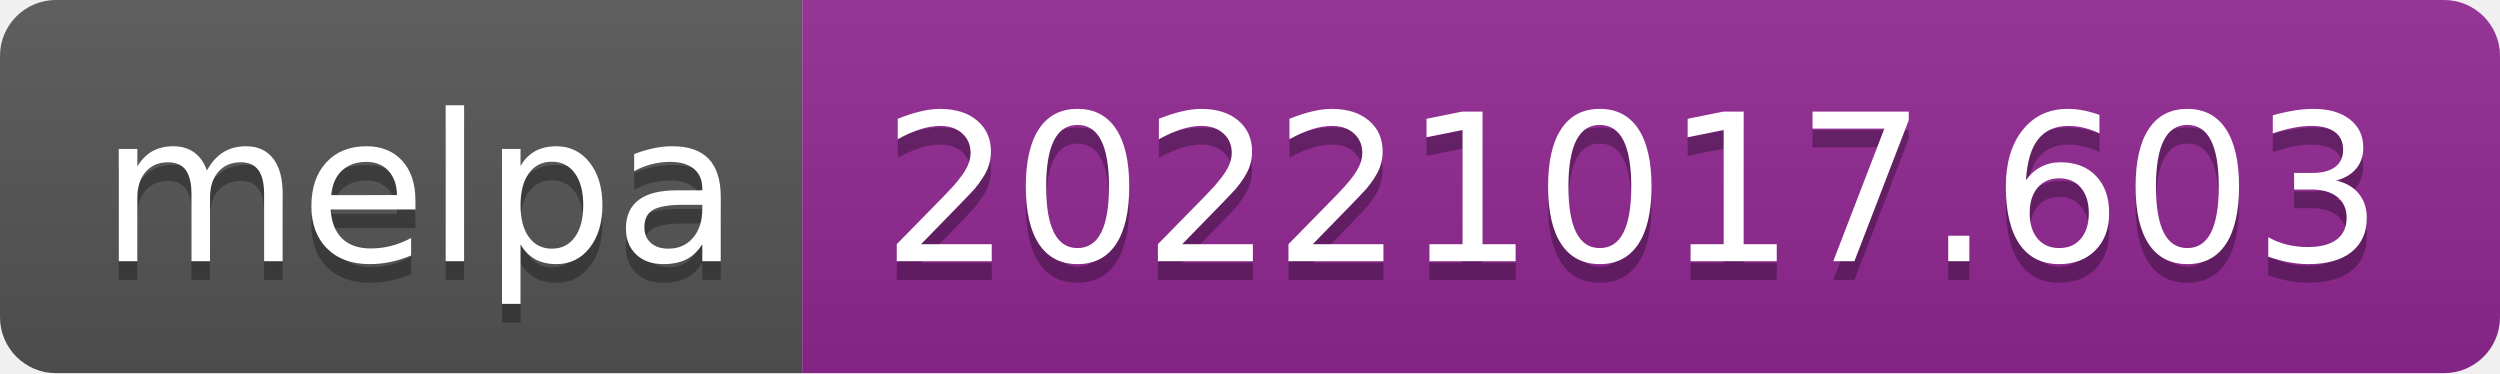
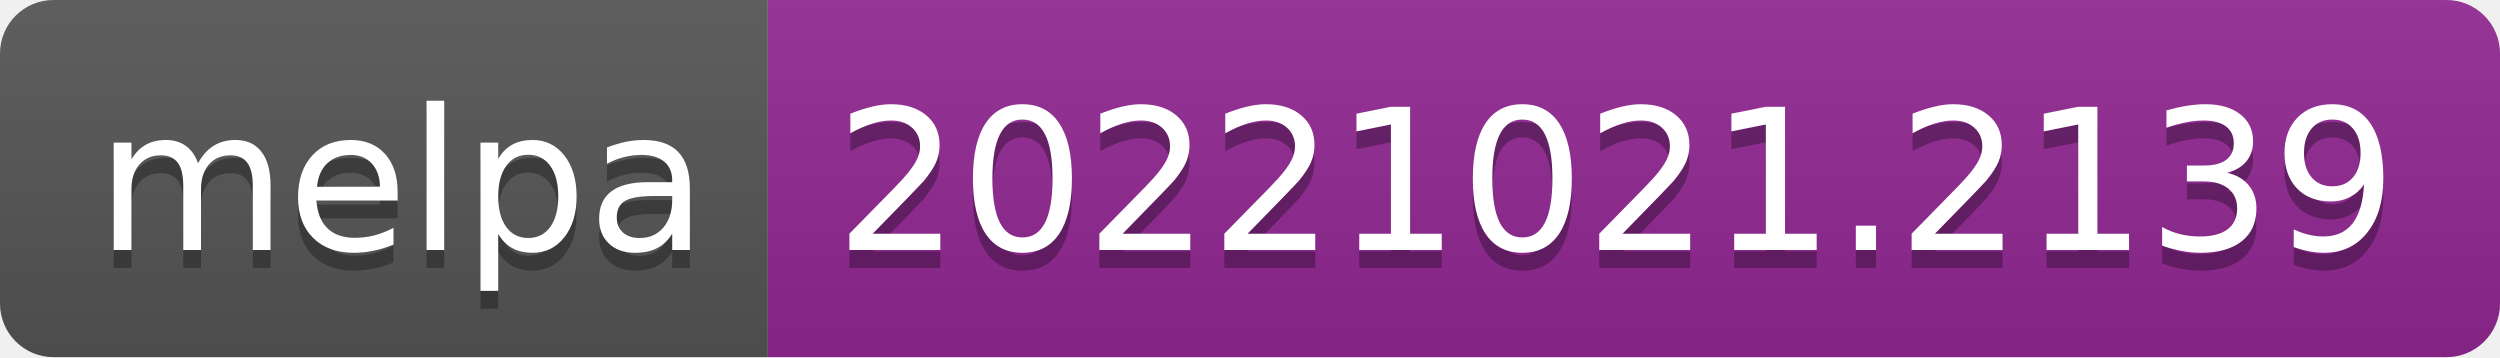
- <svg xmlns="http://www.w3.org/2000/svg" width="134" height="20" role="img" aria-label="melpa: 20221017.603">
+ <svg xmlns="http://www.w3.org/2000/svg" width="140" height="20" role="img" aria-label="melpa: 20221021.2139">
  <linearGradient id="s" x2="0" y2="100%">
    <stop offset="0" stop-color="#bbb" stop-opacity=".1" />
    <stop offset="1" stop-opacity=".1" />
  </linearGradient>
  <clipPath id="r">
-     <rect width="134" height="20" rx="3" fill="#fff" />
+     <rect width="140" height="20" rx="3" fill="#fff" />
  </clipPath>
  <g clip-path="url(#r)">
    <rect width="43" height="20" fill="#555" />
-     <rect x="43" width="91" height="20" fill="#922793" />
-     <rect width="134" height="20" fill="url(#s)" />
+     <rect x="43" width="97" height="20" fill="#922793" />
+     <rect width="140" height="20" fill="url(#s)" />
  </g>
  <g fill="#fff" text-anchor="middle" font-family="Verdana,Geneva,DejaVu Sans,sans-serif" text-rendering="geometricPrecision" font-size="110">
    <text aria-hidden="true" x="225" y="150" fill="#010101" fill-opacity=".3" transform="scale(.1)" textLength="330">melpa</text>
    <text x="225" y="140" transform="scale(.1)" fill="#fff" textLength="330">melpa</text>
-     <text aria-hidden="true" x="875" y="150" fill="#010101" fill-opacity=".3" transform="scale(.1)" textLength="810">20221017.603</text>
-     <text x="875" y="140" transform="scale(.1)" fill="#fff" textLength="810">20221017.603</text>
+     <text aria-hidden="true" x="905" y="150" fill="#010101" fill-opacity=".3" transform="scale(.1)" textLength="870">20221021.2139</text>
+     <text x="905" y="140" transform="scale(.1)" fill="#fff" textLength="870">20221021.2139</text>
  </g>
</svg>
